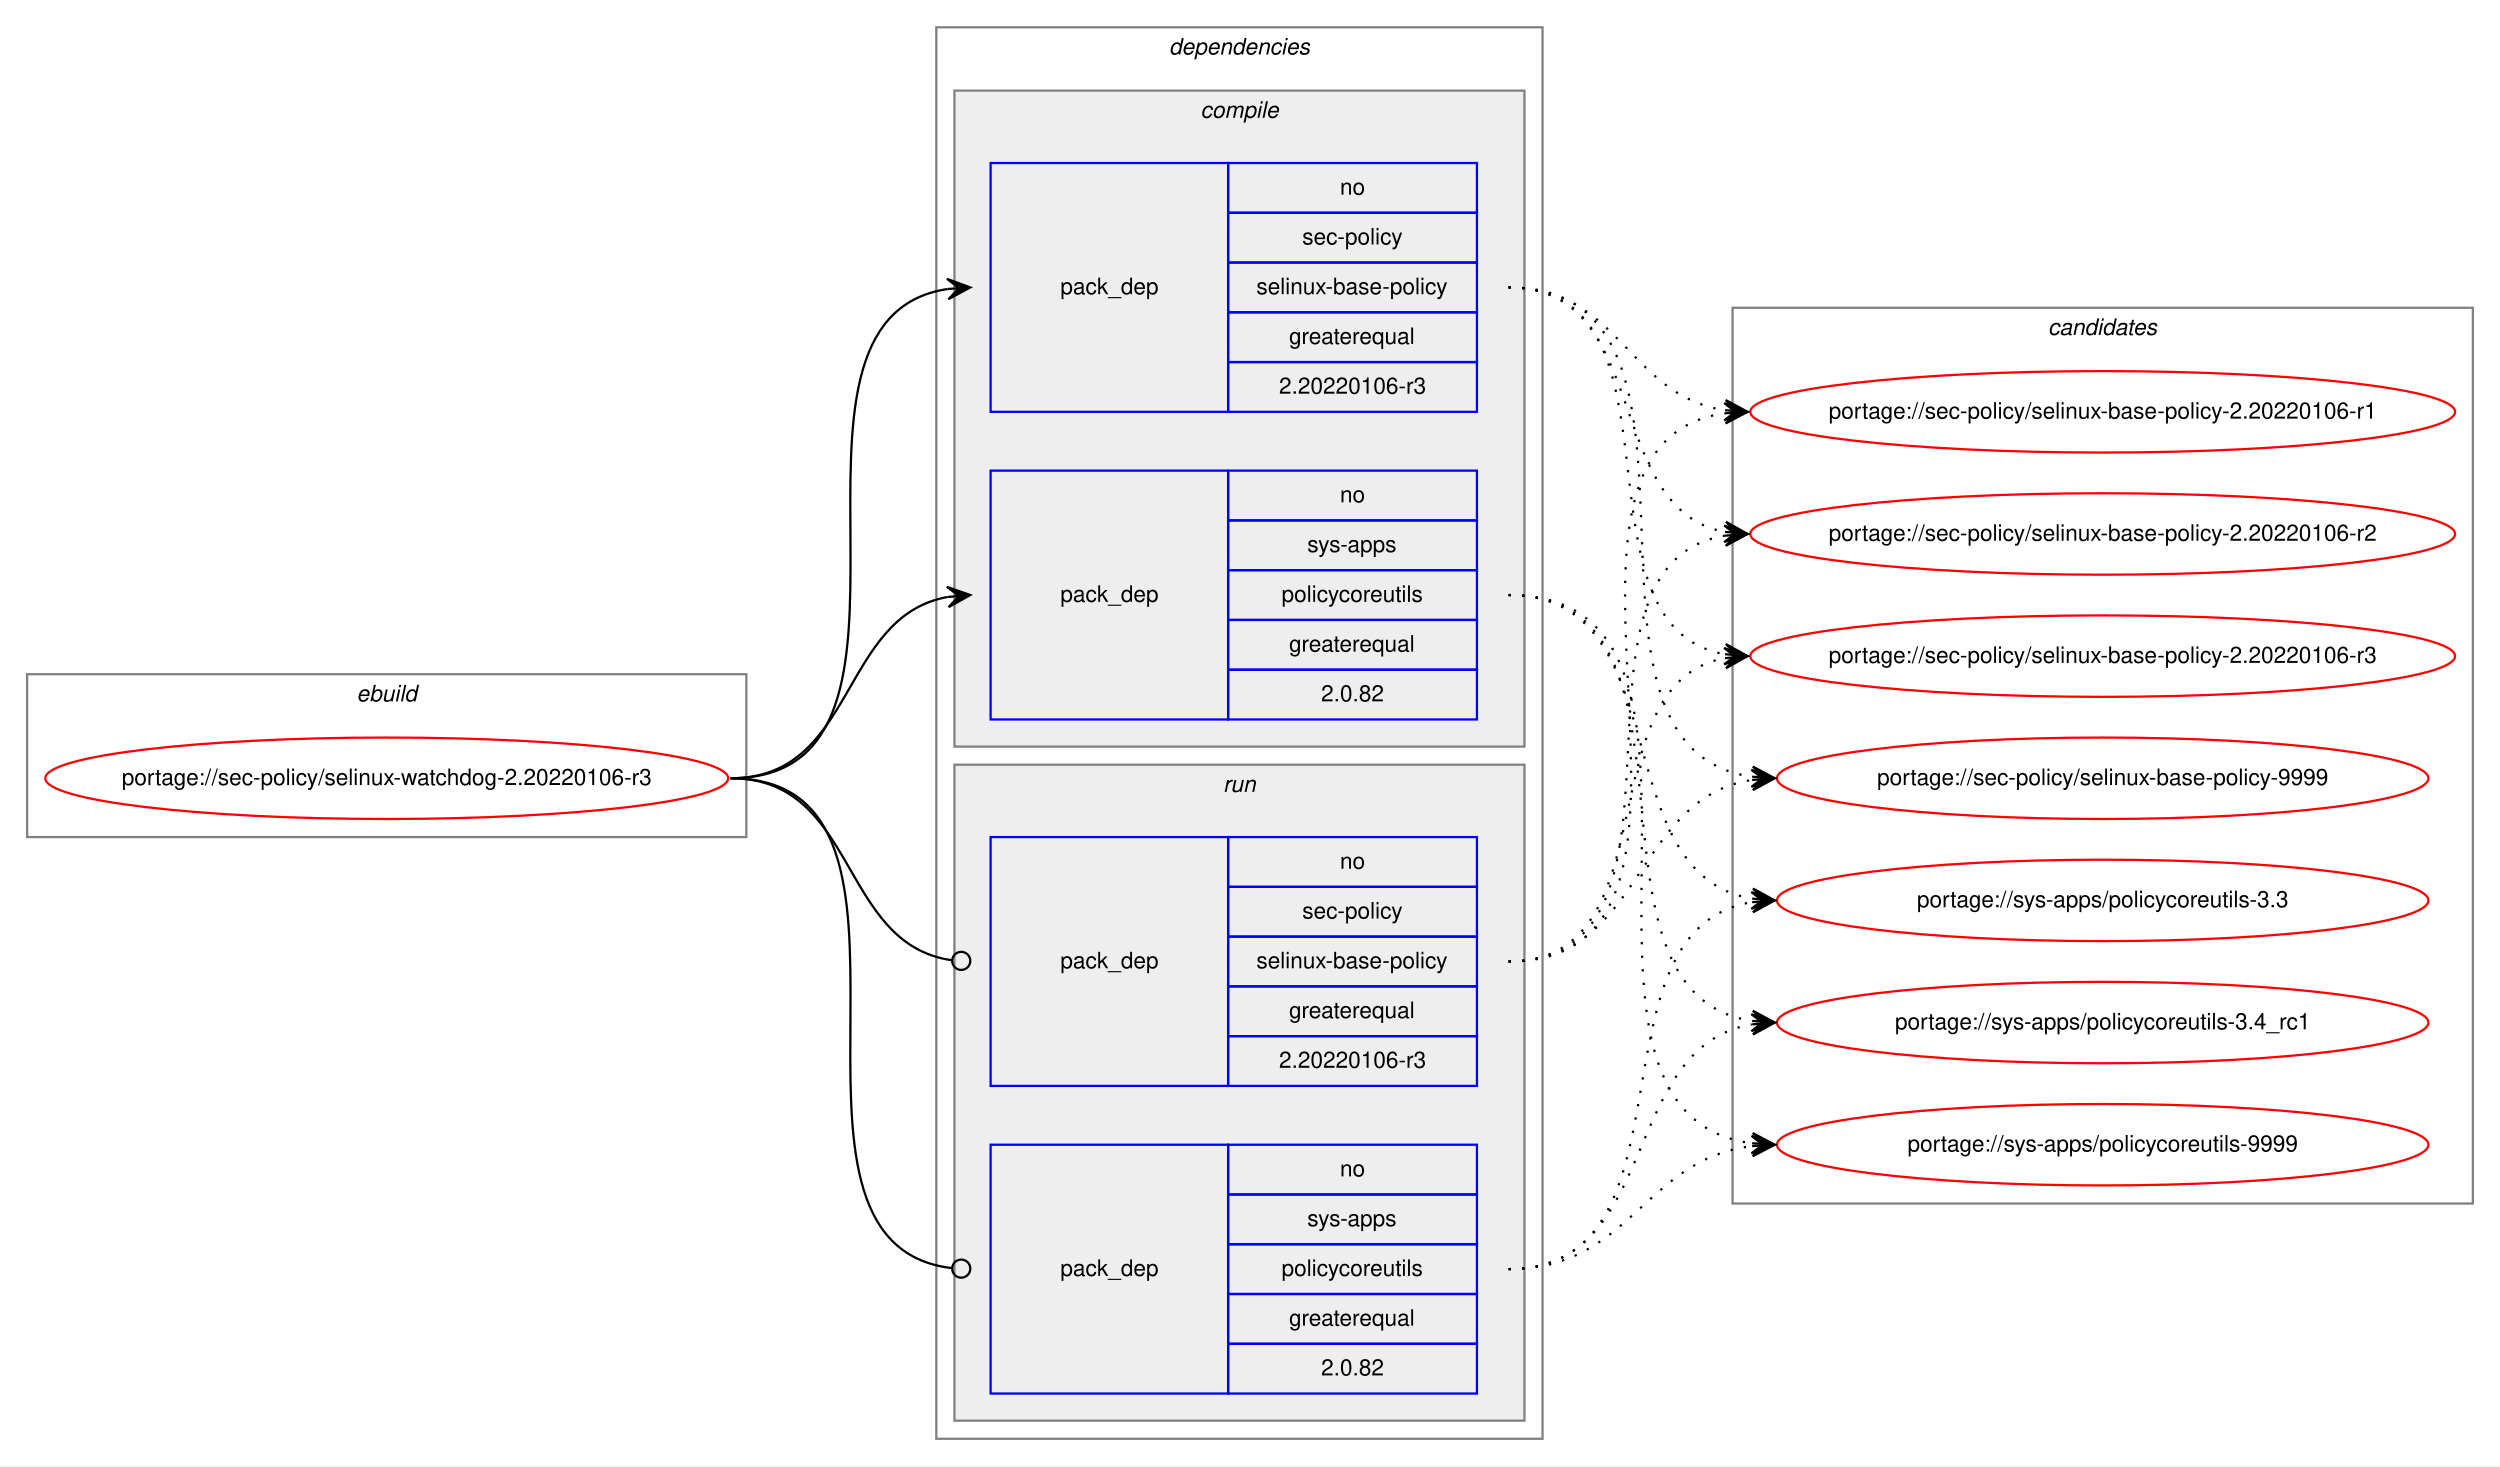
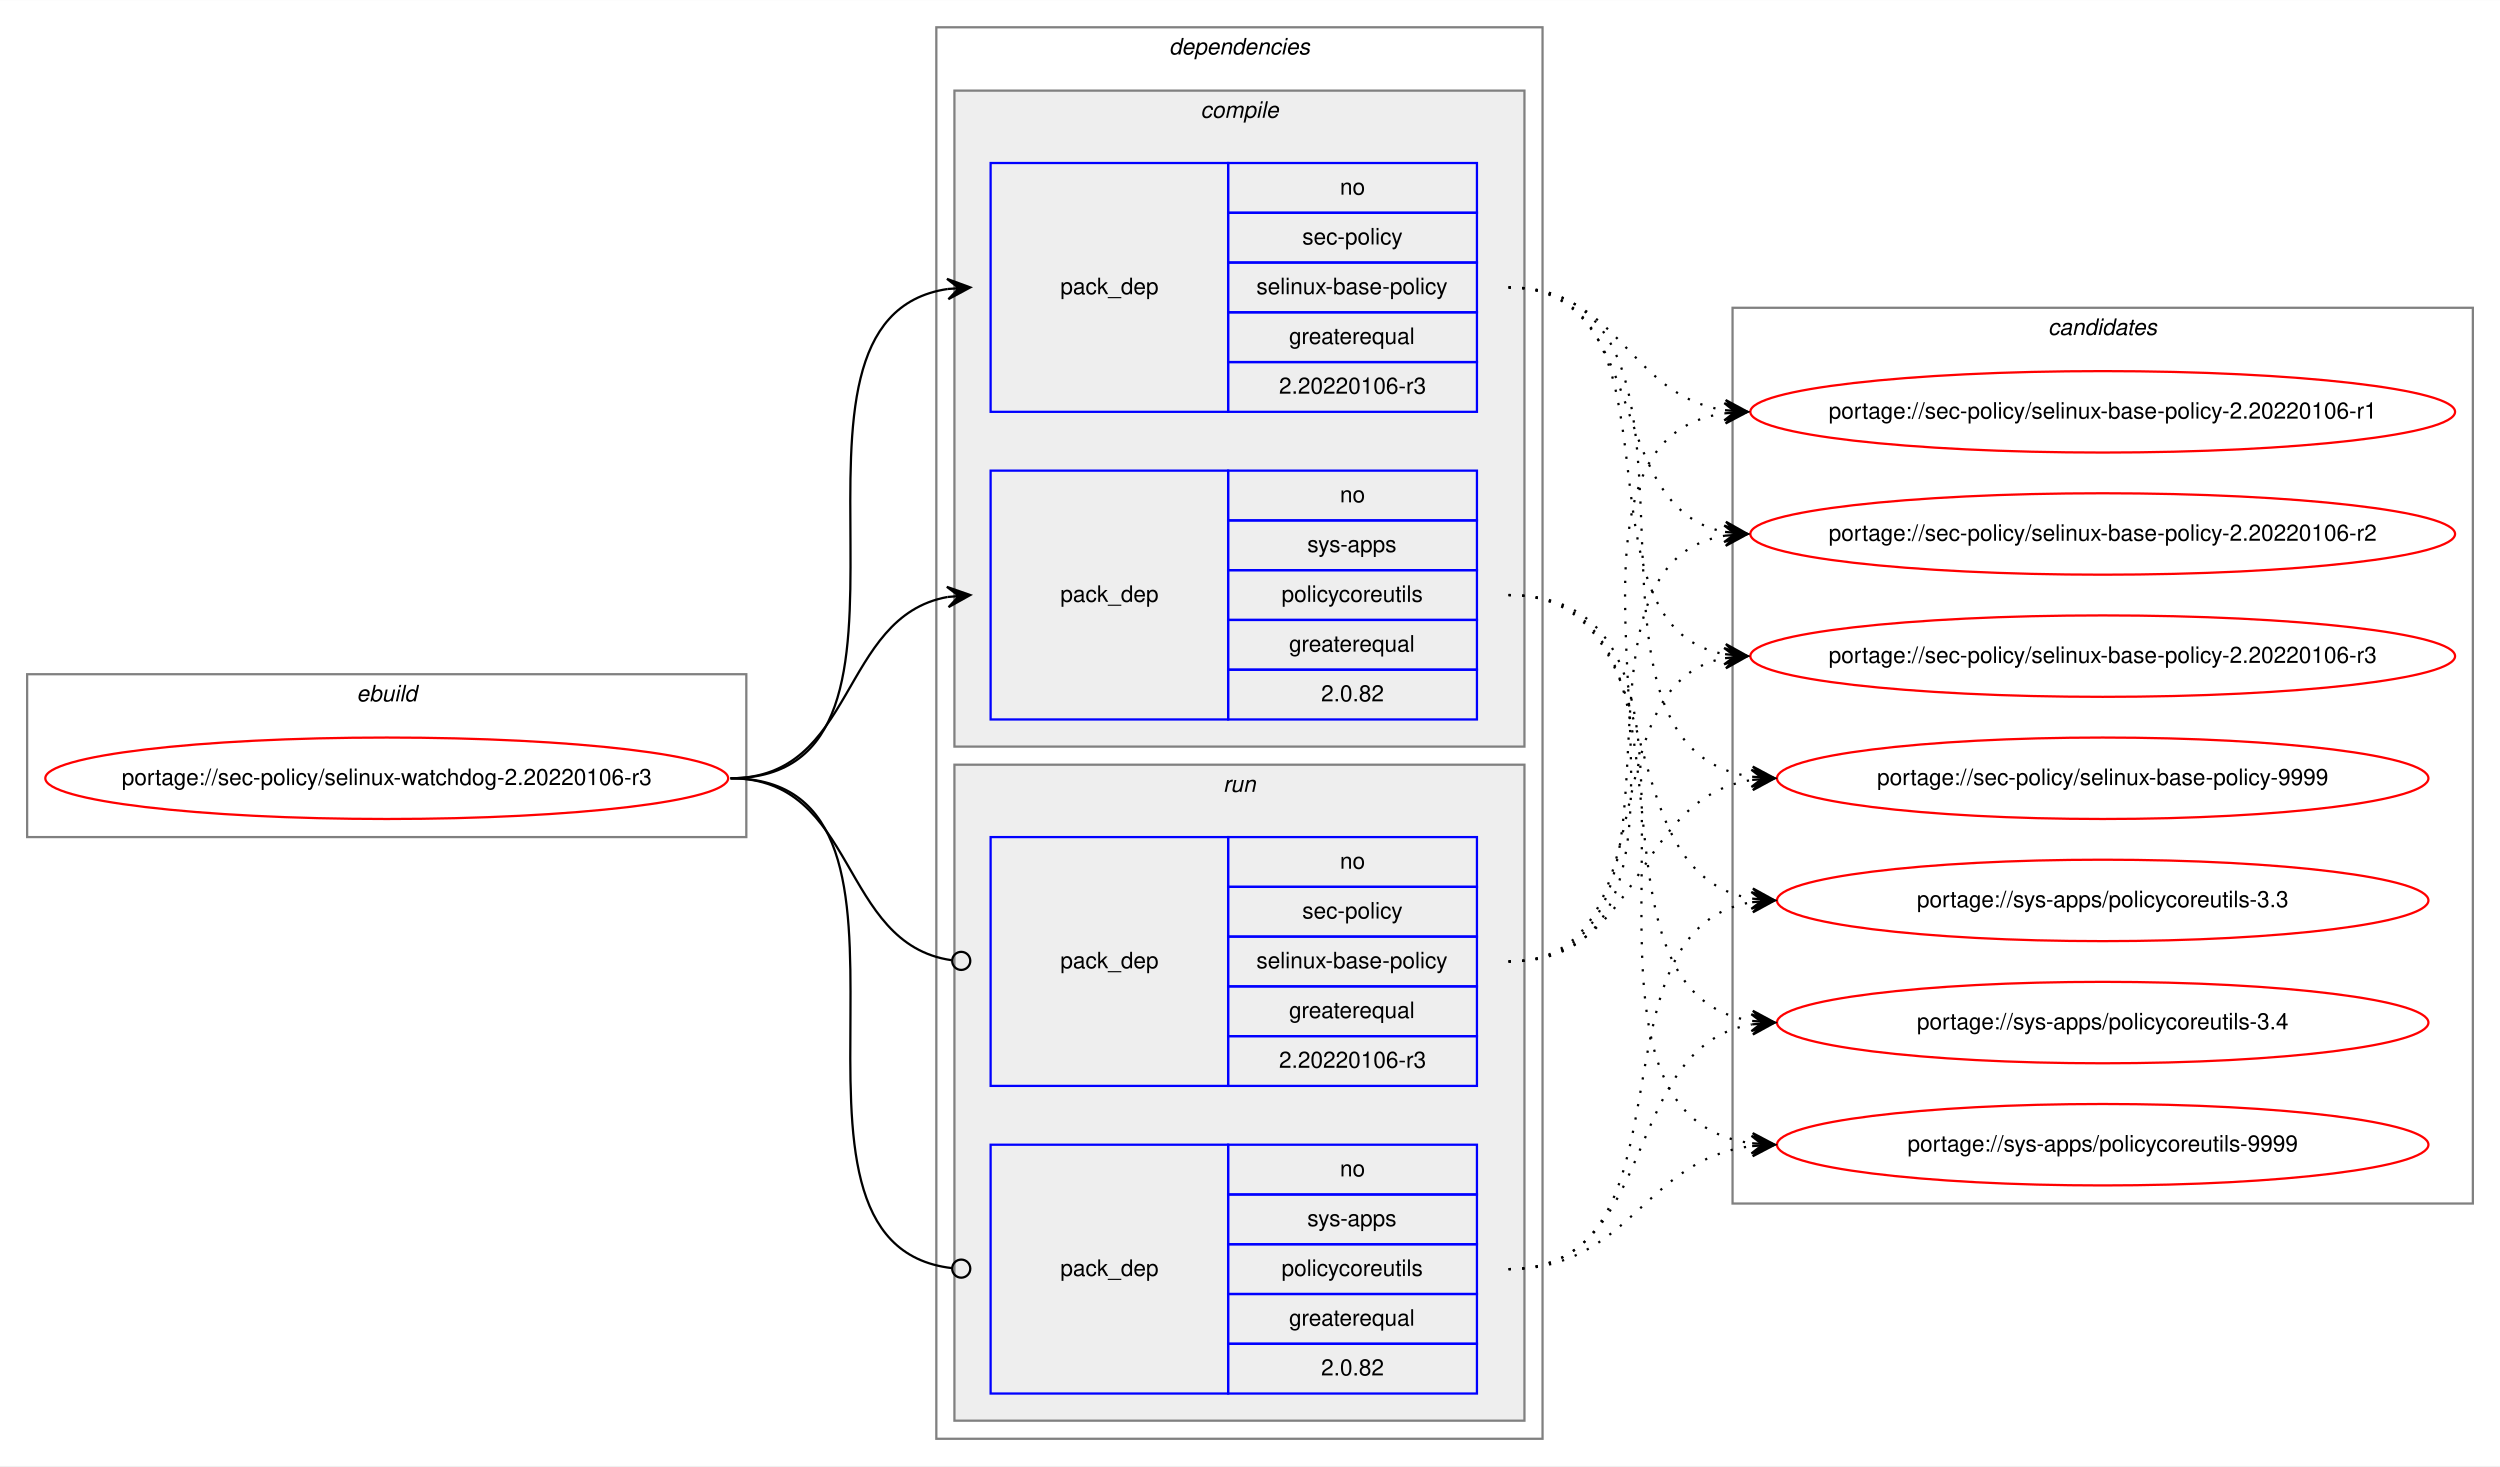
<svg xmlns="http://www.w3.org/2000/svg" xmlns:xlink="http://www.w3.org/1999/xlink" width="1105pt" height="648pt" viewBox="0.00 0.00 1105.22 648.00">
  <g id="graph0" class="graph" transform="scale(1 1) rotate(0) translate(4 644)">
    <polygon fill="white" stroke="transparent" points="-4,4 -4,-644 1101.22,-644 1101.22,4 -4,4" />
    <g id="clust1" class="cluster">
      <polygon fill="none" stroke="gray" points="8,-274 8,-346 325.94,-346 325.94,-274 8,-274" />
      <text text-anchor="start" x="153.63" y="-334" font-family="Helvetica,sans-Serif" font-style="italic" font-size="10.00">ebuild</text>
    </g>
    <g id="clust2" class="cluster">
      <polygon fill="none" stroke="gray" points="409.94,-8 409.94,-632 677.94,-632 677.94,-8 409.94,-8" />
      <text text-anchor="start" x="512.81" y="-620" font-family="Helvetica,sans-Serif" font-style="italic" font-size="10.00">dependencies</text>
    </g>
    <g id="clust3" class="cluster">
      <polygon fill="#eeeeee" stroke="gray" points="417.94,-314 417.94,-604 669.94,-604 669.94,-314 417.94,-314" />
      <text text-anchor="start" x="526.72" y="-592" font-family="Helvetica,sans-Serif" font-style="italic" font-size="10.00">compile</text>
    </g>
    <g id="clust7" class="cluster">
      <polygon fill="#eeeeee" stroke="gray" points="417.94,-16 417.94,-306 669.94,-306 669.94,-16 417.94,-16" />
      <text text-anchor="start" x="536.72" y="-294" font-family="Helvetica,sans-Serif" font-style="italic" font-size="10.00">run</text>
    </g>
    <g id="clust10" class="cluster">
      <polygon fill="none" stroke="gray" points="761.94,-112 761.94,-508 1089.22,-508 1089.22,-112 761.94,-112" />
      <text text-anchor="start" x="901.4" y="-496" font-family="Helvetica,sans-Serif" font-style="italic" font-size="10.00">candidates</text>
    </g>
    <g id="node1" class="node">
      <g id="a_node1">
        <a xlink:href="../sec-policy/selinux-watchdog-2.20220106-r3.svg" xlink:title="portage://sec-policy/selinux-watchdog-2.20220106-r3">
          <ellipse fill="none" stroke="red" cx="166.97" cy="-300" rx="150.94" ry="18" />
          <text text-anchor="middle" x="166.97" y="-297" font-family="Helvetica,sans-Serif" font-size="10.00">portage://sec-policy/selinux-watchdog-2.20220106-r3</text>
        </a>
      </g>
    </g>
    <g id="node2" class="node">
      <polygon fill="none" stroke="blue" points="433.94,-462 433.94,-572 538.94,-572 538.94,-462 433.94,-462" />
      <text text-anchor="start" x="464.76" y="-514" font-family="Helvetica,sans-Serif" font-size="10.00">pack_dep</text>
      <polygon fill="none" stroke="blue" points="538.94,-550 538.94,-572 648.94,-572 648.94,-550 538.94,-550" />
      <text text-anchor="start" x="588.38" y="-558" font-family="Helvetica,sans-Serif" font-size="10.00">no</text>
      <polygon fill="none" stroke="blue" points="538.94,-528 538.94,-550 648.94,-550 648.94,-528 538.94,-528" />
      <text text-anchor="start" x="571.72" y="-536" font-family="Helvetica,sans-Serif" font-size="10.00">sec-policy</text>
      <polygon fill="none" stroke="blue" points="538.94,-506 538.94,-528 648.94,-528 648.94,-506 538.94,-506" />
      <text text-anchor="start" x="551.44" y="-514" font-family="Helvetica,sans-Serif" font-size="10.00">selinux-base-policy</text>
      <polygon fill="none" stroke="blue" points="538.94,-484 538.94,-506 648.94,-506 648.94,-484 538.94,-484" />
      <text text-anchor="start" x="565.87" y="-492" font-family="Helvetica,sans-Serif" font-size="10.00">greaterequal</text>
      <polygon fill="none" stroke="blue" points="538.94,-462 538.94,-484 648.94,-484 648.94,-462 538.94,-462" />
      <text text-anchor="start" x="561.43" y="-470" font-family="Helvetica,sans-Serif" font-size="10.00">2.20220106-r3</text>
    </g>
    <g id="edge1" class="edge">
      <path fill="none" stroke="black" d="M318.97,-300C422.74,-300 324.59,-502.83 414.95,-516.3" />
      <polygon fill="black" stroke="black" points="424.94,-517 414.65,-520.79 419.95,-516.65 414.96,-516.3 414.96,-516.3 414.96,-516.3 419.95,-516.65 415.28,-511.81 424.94,-517 424.94,-517" />
    </g>
    <g id="node3" class="node">
      <polygon fill="none" stroke="blue" points="433.94,-326 433.94,-436 538.94,-436 538.94,-326 433.94,-326" />
      <text text-anchor="start" x="464.76" y="-378" font-family="Helvetica,sans-Serif" font-size="10.00">pack_dep</text>
      <polygon fill="none" stroke="blue" points="538.94,-414 538.94,-436 648.94,-436 648.94,-414 538.94,-414" />
      <text text-anchor="start" x="588.38" y="-422" font-family="Helvetica,sans-Serif" font-size="10.00">no</text>
      <polygon fill="none" stroke="blue" points="538.94,-392 538.94,-414 648.94,-414 648.94,-392 538.94,-392" />
      <text text-anchor="start" x="573.94" y="-400" font-family="Helvetica,sans-Serif" font-size="10.00">sys-apps</text>
      <polygon fill="none" stroke="blue" points="538.94,-370 538.94,-392 648.94,-392 648.94,-370 538.94,-370" />
      <text text-anchor="start" x="562.55" y="-378" font-family="Helvetica,sans-Serif" font-size="10.00">policycoreutils</text>
      <polygon fill="none" stroke="blue" points="538.94,-348 538.94,-370 648.94,-370 648.94,-348 538.94,-348" />
      <text text-anchor="start" x="565.87" y="-356" font-family="Helvetica,sans-Serif" font-size="10.00">greaterequal</text>
      <polygon fill="none" stroke="blue" points="538.94,-326 538.94,-348 648.94,-348 648.94,-326 538.94,-326" />
      <text text-anchor="start" x="580.04" y="-334" font-family="Helvetica,sans-Serif" font-size="10.00">2.0.82</text>
    </g>
    <g id="edge2" class="edge">
      <path fill="none" stroke="black" d="M318.97,-300C374.66,-300 366.92,-371.49 414.93,-380.15" />
      <polygon fill="black" stroke="black" points="424.94,-381 414.59,-384.63 419.96,-380.57 414.98,-380.15 414.98,-380.15 414.98,-380.15 419.96,-380.57 415.36,-375.67 424.94,-381 424.94,-381" />
    </g>
    <g id="node4" class="node">
      <polygon fill="none" stroke="blue" points="433.94,-164 433.94,-274 538.94,-274 538.94,-164 433.94,-164" />
      <text text-anchor="start" x="464.76" y="-216" font-family="Helvetica,sans-Serif" font-size="10.00">pack_dep</text>
      <polygon fill="none" stroke="blue" points="538.94,-252 538.94,-274 648.94,-274 648.94,-252 538.94,-252" />
      <text text-anchor="start" x="588.38" y="-260" font-family="Helvetica,sans-Serif" font-size="10.00">no</text>
      <polygon fill="none" stroke="blue" points="538.94,-230 538.94,-252 648.94,-252 648.94,-230 538.94,-230" />
      <text text-anchor="start" x="571.72" y="-238" font-family="Helvetica,sans-Serif" font-size="10.00">sec-policy</text>
      <polygon fill="none" stroke="blue" points="538.94,-208 538.94,-230 648.94,-230 648.94,-208 538.94,-208" />
      <text text-anchor="start" x="551.44" y="-216" font-family="Helvetica,sans-Serif" font-size="10.00">selinux-base-policy</text>
      <polygon fill="none" stroke="blue" points="538.94,-186 538.94,-208 648.94,-208 648.94,-186 538.94,-186" />
      <text text-anchor="start" x="565.87" y="-194" font-family="Helvetica,sans-Serif" font-size="10.00">greaterequal</text>
      <polygon fill="none" stroke="blue" points="538.94,-164 538.94,-186 648.94,-186 648.94,-164 538.94,-164" />
      <text text-anchor="start" x="561.43" y="-172" font-family="Helvetica,sans-Serif" font-size="10.00">2.20220106-r3</text>
    </g>
    <g id="edge3" class="edge">
      <path fill="none" stroke="black" d="M318.97,-300C375.36,-300 366.72,-226.72 416.75,-219.56" />
      <ellipse fill="none" stroke="black" cx="420.95" cy="-219.27" rx="4" ry="4" />
    </g>
    <g id="node5" class="node">
      <polygon fill="none" stroke="blue" points="433.94,-28 433.94,-138 538.94,-138 538.94,-28 433.94,-28" />
      <text text-anchor="start" x="464.76" y="-80" font-family="Helvetica,sans-Serif" font-size="10.00">pack_dep</text>
      <polygon fill="none" stroke="blue" points="538.94,-116 538.94,-138 648.94,-138 648.94,-116 538.94,-116" />
      <text text-anchor="start" x="588.38" y="-124" font-family="Helvetica,sans-Serif" font-size="10.00">no</text>
      <polygon fill="none" stroke="blue" points="538.94,-94 538.94,-116 648.94,-116 648.94,-94 538.94,-94" />
      <text text-anchor="start" x="573.94" y="-102" font-family="Helvetica,sans-Serif" font-size="10.00">sys-apps</text>
      <polygon fill="none" stroke="blue" points="538.94,-72 538.94,-94 648.94,-94 648.94,-72 538.94,-72" />
      <text text-anchor="start" x="562.55" y="-80" font-family="Helvetica,sans-Serif" font-size="10.00">policycoreutils</text>
      <polygon fill="none" stroke="blue" points="538.94,-50 538.94,-72 648.94,-72 648.94,-50 538.94,-50" />
      <text text-anchor="start" x="565.87" y="-58" font-family="Helvetica,sans-Serif" font-size="10.00">greaterequal</text>
      <polygon fill="none" stroke="blue" points="538.94,-28 538.94,-50 648.94,-50 648.94,-28 538.94,-28" />
      <text text-anchor="start" x="580.04" y="-36" font-family="Helvetica,sans-Serif" font-size="10.00">2.0.82</text>
    </g>
    <g id="edge4" class="edge">
      <path fill="none" stroke="black" d="M318.97,-300C423.47,-300 323.19,-94.29 416.89,-83.44" />
      <ellipse fill="none" stroke="black" cx="420.95" cy="-83.22" rx="4" ry="4" />
    </g>
    <g id="node6" class="node">
      <g id="a_node6">
        <a xlink:href="../sec-policy/selinux-base-policy-2.20220106-r1.svg" xlink:title="portage://sec-policy/selinux-base-policy-2.20220106-r1">
          <ellipse fill="none" stroke="red" cx="925.58" cy="-462" rx="155.78" ry="18" />
          <text text-anchor="middle" x="925.58" y="-459" font-family="Helvetica,sans-Serif" font-size="10.00">portage://sec-policy/selinux-base-policy-2.20220106-r1</text>
        </a>
      </g>
    </g>
    <g id="edge5" class="edge">
      <path fill="none" stroke="black" stroke-dasharray="1,5" d="M662.94,-517C712.25,-517 715.43,-469.26 758.44,-462.74" />
      <polygon fill="black" stroke="black" points="768.58,-462 758.93,-467.21 763.59,-462.36 758.61,-462.72 758.61,-462.72 758.61,-462.72 763.59,-462.36 758.28,-458.24 768.58,-462 768.58,-462" />
    </g>
    <g id="node7" class="node">
      <g id="a_node7">
        <a xlink:href="../sec-policy/selinux-base-policy-2.20220106-r2.svg" xlink:title="portage://sec-policy/selinux-base-policy-2.20220106-r2">
          <ellipse fill="none" stroke="red" cx="925.58" cy="-408" rx="155.78" ry="18" />
          <text text-anchor="middle" x="925.58" y="-405" font-family="Helvetica,sans-Serif" font-size="10.00">portage://sec-policy/selinux-base-policy-2.20220106-r2</text>
        </a>
      </g>
    </g>
    <g id="edge6" class="edge">
      <path fill="none" stroke="black" stroke-dasharray="1,5" d="M662.94,-517C726.71,-517 704.03,-419.6 758.35,-408.94" />
      <polygon fill="black" stroke="black" points="768.58,-408 759.04,-413.4 763.6,-408.46 758.62,-408.92 758.62,-408.92 758.62,-408.92 763.6,-408.46 758.21,-404.44 768.58,-408 768.58,-408" />
    </g>
    <g id="node8" class="node">
      <g id="a_node8">
        <a xlink:href="../sec-policy/selinux-base-policy-2.20220106-r3.svg" xlink:title="portage://sec-policy/selinux-base-policy-2.20220106-r3">
          <ellipse fill="none" stroke="red" cx="925.58" cy="-354" rx="155.78" ry="18" />
          <text text-anchor="middle" x="925.58" y="-351" font-family="Helvetica,sans-Serif" font-size="10.00">portage://sec-policy/selinux-base-policy-2.20220106-r3</text>
        </a>
      </g>
    </g>
    <g id="edge7" class="edge">
      <path fill="none" stroke="black" stroke-dasharray="1,5" d="M662.94,-517C745.56,-517 687.73,-367.71 758.28,-354.88" />
      <polygon fill="black" stroke="black" points="768.58,-354 759,-359.33 763.6,-354.42 758.62,-354.85 758.62,-354.85 758.62,-354.85 763.6,-354.42 758.23,-350.36 768.58,-354 768.58,-354" />
    </g>
    <g id="node9" class="node">
      <g id="a_node9">
        <a xlink:href="../sec-policy/selinux-base-policy-9999.svg" xlink:title="portage://sec-policy/selinux-base-policy-9999">
          <ellipse fill="none" stroke="red" cx="925.58" cy="-300" rx="144" ry="18" />
          <text text-anchor="middle" x="925.58" y="-297" font-family="Helvetica,sans-Serif" font-size="10.00">portage://sec-policy/selinux-base-policy-9999</text>
        </a>
      </g>
    </g>
    <g id="edge8" class="edge">
      <path fill="none" stroke="black" stroke-dasharray="1,5" d="M662.94,-517C769,-517 677.4,-314.17 770.34,-300.7" />
      <polygon fill="black" stroke="black" points="780.58,-300 770.91,-305.17 775.59,-300.34 770.6,-300.68 770.6,-300.68 770.6,-300.68 775.59,-300.34 770.3,-296.19 780.58,-300 780.58,-300" />
    </g>
    <g id="node10" class="node">
      <g id="a_node10">
        <a xlink:href="../sys-apps/policycoreutils-3.3.svg" xlink:title="portage://sys-apps/policycoreutils-3.3">
          <ellipse fill="none" stroke="red" cx="925.58" cy="-246" rx="144" ry="18" />
          <text text-anchor="middle" x="925.58" y="-243" font-family="Helvetica,sans-Serif" font-size="10.00">portage://sys-apps/policycoreutils-3.3</text>
        </a>
      </g>
    </g>
    <g id="edge9" class="edge">
      <path fill="none" stroke="black" stroke-dasharray="1,5" d="M662.94,-381C738.95,-381 704.48,-257.86 770.57,-246.79" />
      <polygon fill="black" stroke="black" points="780.58,-246 770.97,-251.28 775.6,-246.39 770.61,-246.79 770.61,-246.79 770.61,-246.79 775.6,-246.39 770.26,-242.3 780.58,-246 780.58,-246" />
    </g>
    <g id="node11" class="node">
      <g id="a_node11">
-         <a xlink:href="../sys-apps/policycoreutils-3.4_rc1.svg" xlink:title="portage://sys-apps/policycoreutils-3.4_rc1">
+         <a xlink:href="../sys-apps/policycoreutils-3.4.svg" xlink:title="portage://sys-apps/policycoreutils-3.4">
          <ellipse fill="none" stroke="red" cx="925.58" cy="-192" rx="144" ry="18" />
-           <text text-anchor="middle" x="925.58" y="-189" font-family="Helvetica,sans-Serif" font-size="10.00">portage://sys-apps/policycoreutils-3.4_rc1</text>
+           <text text-anchor="middle" x="925.58" y="-189" font-family="Helvetica,sans-Serif" font-size="10.00">portage://sys-apps/policycoreutils-3.4</text>
        </a>
      </g>
    </g>
    <g id="edge10" class="edge">
      <path fill="none" stroke="black" stroke-dasharray="1,5" d="M662.94,-381C758.31,-381 687.2,-205.41 770.54,-192.72" />
      <polygon fill="black" stroke="black" points="780.58,-192 770.93,-197.21 775.59,-192.36 770.61,-192.72 770.61,-192.72 770.61,-192.72 775.59,-192.36 770.28,-188.23 780.58,-192 780.58,-192" />
    </g>
    <g id="node12" class="node">
      <g id="a_node12">
        <a xlink:href="../sys-apps/policycoreutils-9999.svg" xlink:title="portage://sys-apps/policycoreutils-9999">
          <ellipse fill="none" stroke="red" cx="925.58" cy="-138" rx="144" ry="18" />
          <text text-anchor="middle" x="925.58" y="-135" font-family="Helvetica,sans-Serif" font-size="10.00">portage://sys-apps/policycoreutils-9999</text>
        </a>
      </g>
    </g>
    <g id="edge11" class="edge">
      <path fill="none" stroke="black" stroke-dasharray="1,5" d="M662.94,-381C779.3,-381 667.77,-152.49 770.34,-138.65" />
      <polygon fill="black" stroke="black" points="780.58,-138 770.89,-143.13 775.59,-138.32 770.6,-138.64 770.6,-138.64 770.6,-138.64 775.59,-138.32 770.31,-134.15 780.58,-138 780.58,-138" />
    </g>
    <g id="edge12" class="edge">
      <path fill="none" stroke="black" stroke-dasharray="1,5" d="M662.94,-219C777.14,-219 658.45,-447.51 758.55,-461.35" />
      <polygon fill="black" stroke="black" points="768.58,-462 758.31,-465.84 763.59,-461.67 758.6,-461.35 758.6,-461.35 758.6,-461.35 763.59,-461.67 758.89,-456.86 768.58,-462 768.58,-462" />
    </g>
    <g id="edge13" class="edge">
      <path fill="none" stroke="black" stroke-dasharray="1,5" d="M662.94,-219C755.6,-219 678.54,-394.23 758.6,-407.24" />
      <polygon fill="black" stroke="black" points="768.58,-408 758.27,-411.73 763.59,-407.62 758.61,-407.24 758.61,-407.24 758.61,-407.24 763.59,-407.62 758.95,-402.75 768.58,-408 768.58,-408" />
    </g>
    <g id="edge14" class="edge">
      <path fill="none" stroke="black" stroke-dasharray="1,5" d="M662.94,-219C735.41,-219 696.66,-341.14 758.27,-353.07" />
      <polygon fill="black" stroke="black" points="768.58,-354 758.21,-357.58 763.6,-353.55 758.62,-353.1 758.62,-353.1 758.62,-353.1 763.6,-353.55 759.03,-348.62 768.58,-354 768.58,-354" />
    </g>
    <g id="edge15" class="edge">
      <path fill="none" stroke="black" stroke-dasharray="1,5" d="M662.94,-219C722.82,-219 717.92,-291.08 770.47,-299.25" />
      <polygon fill="black" stroke="black" points="780.58,-300 770.27,-303.75 775.59,-299.63 770.61,-299.26 770.61,-299.26 770.61,-299.26 775.59,-299.63 770.94,-294.77 780.58,-300 780.58,-300" />
    </g>
    <g id="edge16" class="edge">
      <path fill="none" stroke="black" stroke-dasharray="1,5" d="M662.94,-83C748.62,-83 695.99,-232.9 770.33,-245.2" />
      <polygon fill="black" stroke="black" points="780.58,-246 770.26,-249.71 775.6,-245.61 770.61,-245.22 770.61,-245.22 770.61,-245.22 775.6,-245.61 770.96,-240.74 780.58,-246 780.58,-246" />
    </g>
    <g id="edge17" class="edge">
      <path fill="none" stroke="black" stroke-dasharray="1,5" d="M662.94,-83C730.6,-83 711.58,-181.21 770.44,-191.19" />
      <polygon fill="black" stroke="black" points="780.58,-192 770.25,-195.68 775.6,-191.6 770.61,-191.2 770.61,-191.2 770.61,-191.2 775.6,-191.6 770.97,-186.71 780.58,-192 780.58,-192" />
    </g>
    <g id="edge18" class="edge">
      <path fill="none" stroke="black" stroke-dasharray="1,5" d="M662.94,-83C717.05,-83 722.37,-131.34 770.38,-137.38" />
      <polygon fill="black" stroke="black" points="780.58,-138 770.33,-141.89 775.59,-137.7 770.6,-137.4 770.6,-137.4 770.6,-137.4 775.59,-137.7 770.87,-132.9 780.58,-138 780.58,-138" />
    </g>
  </g>
</svg>
